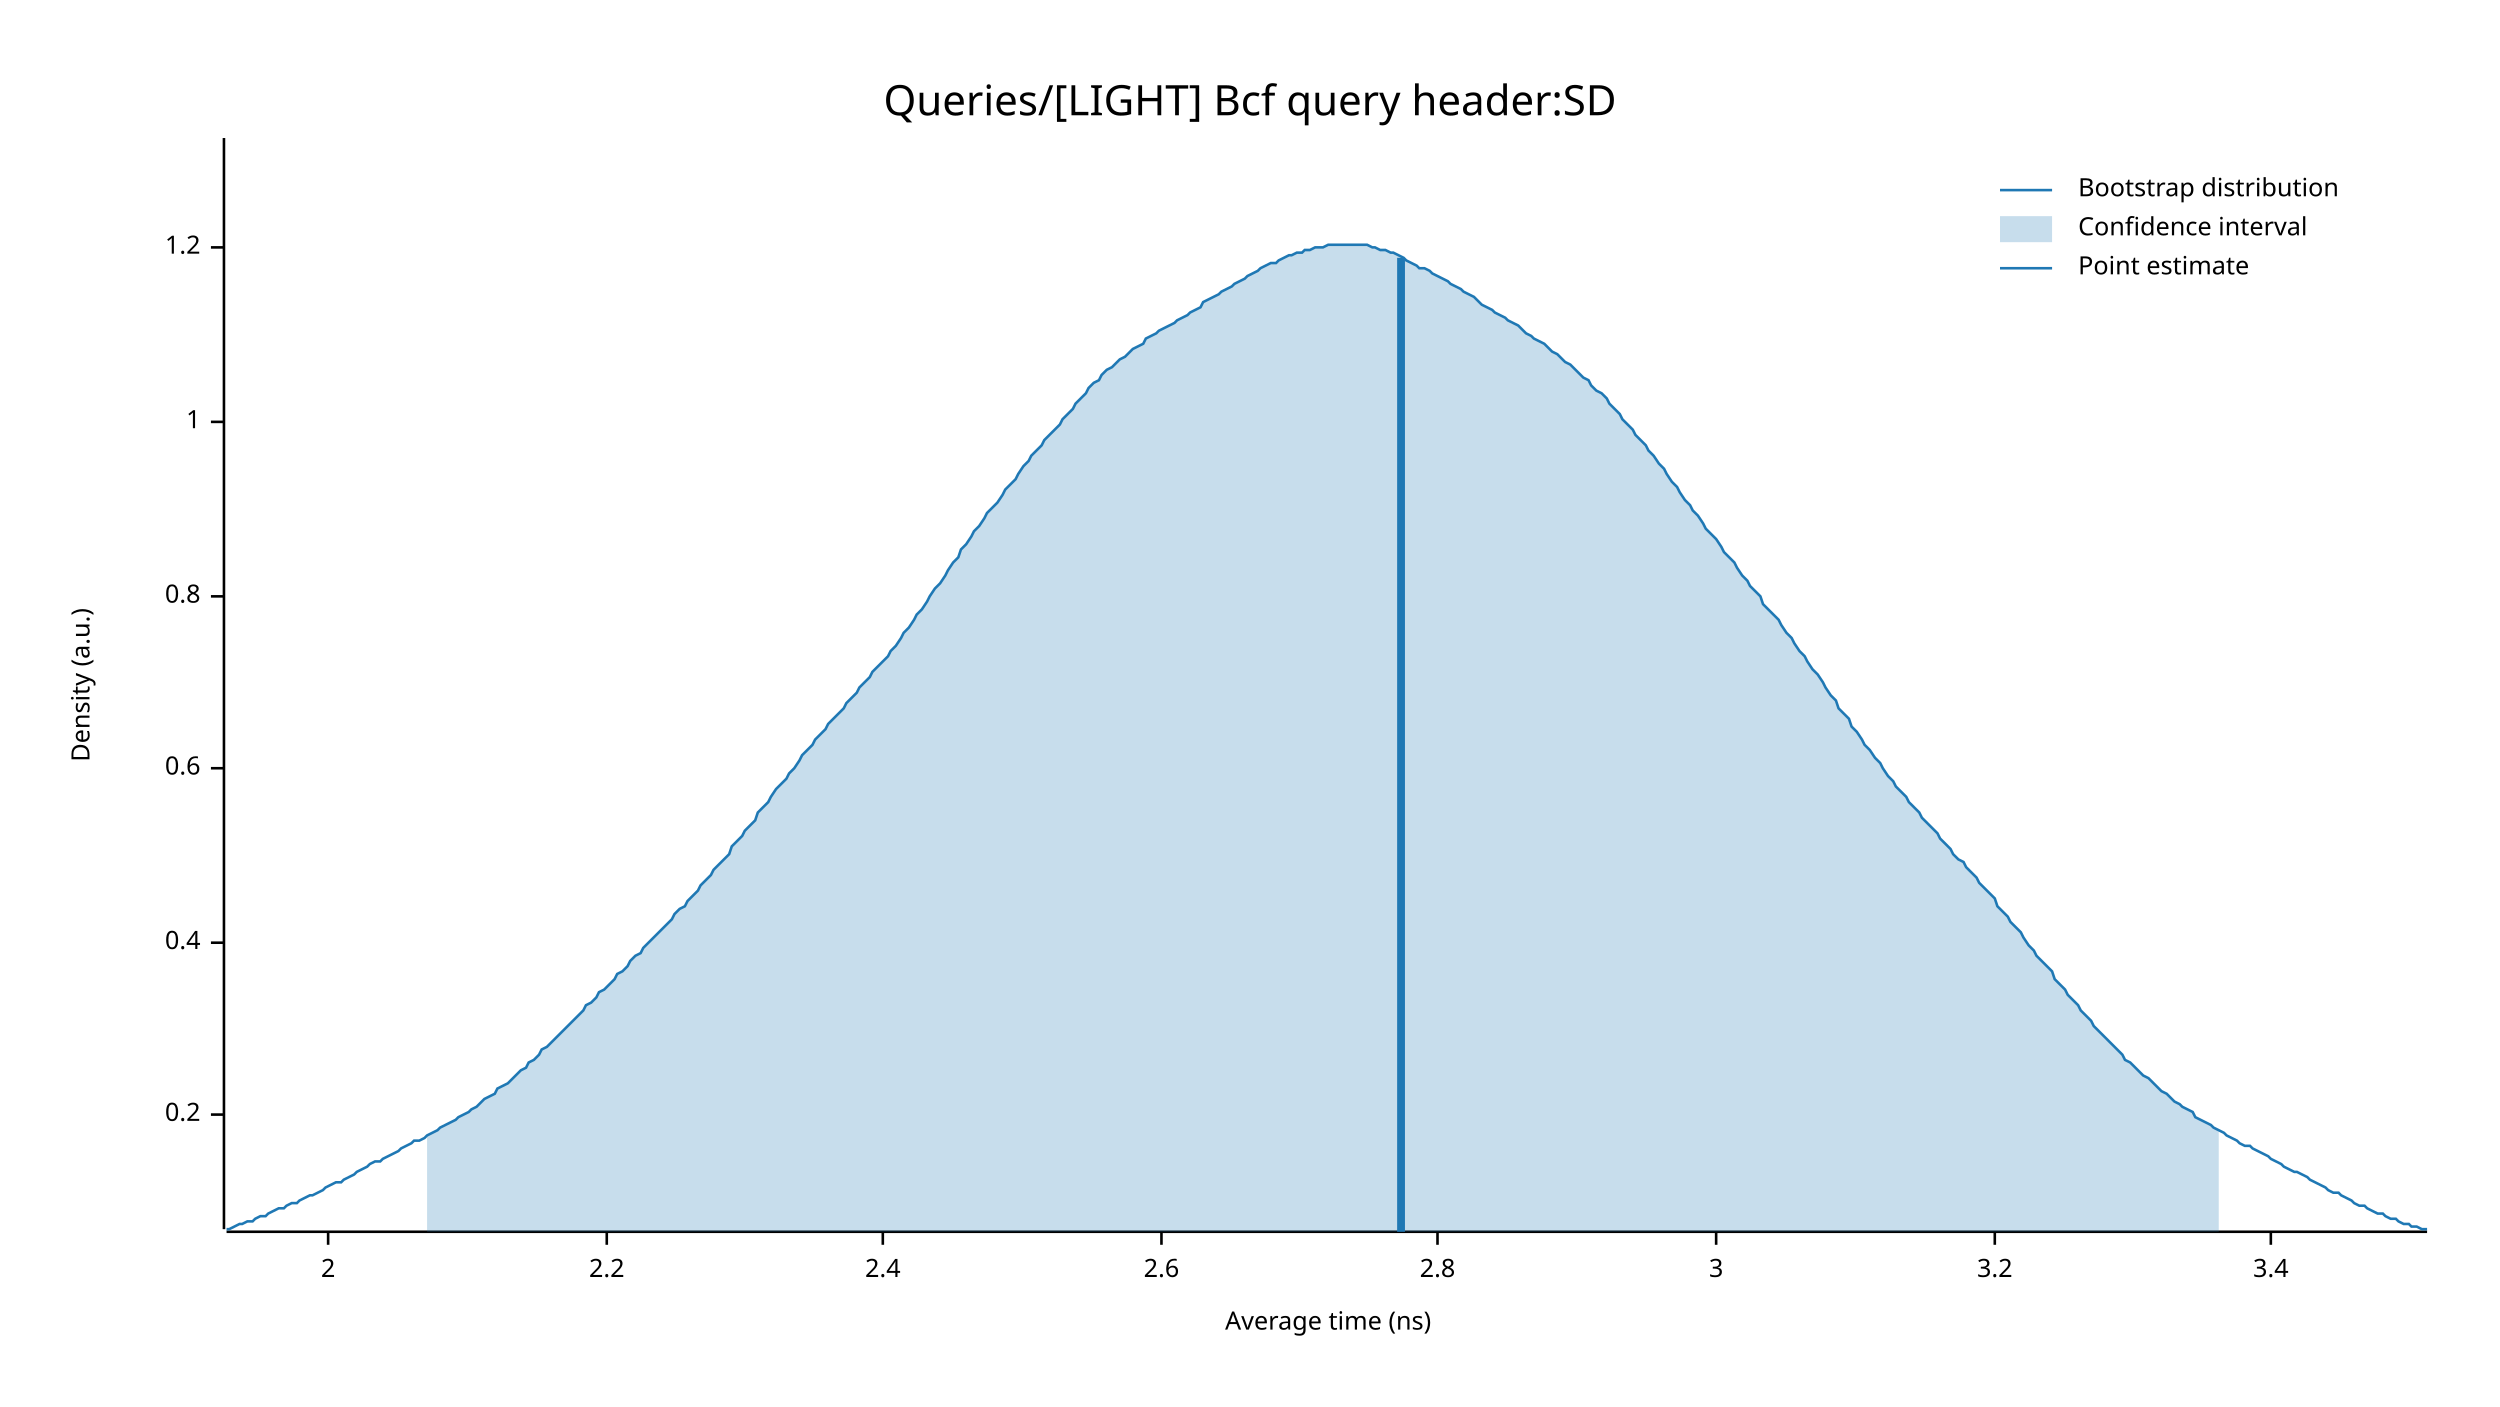
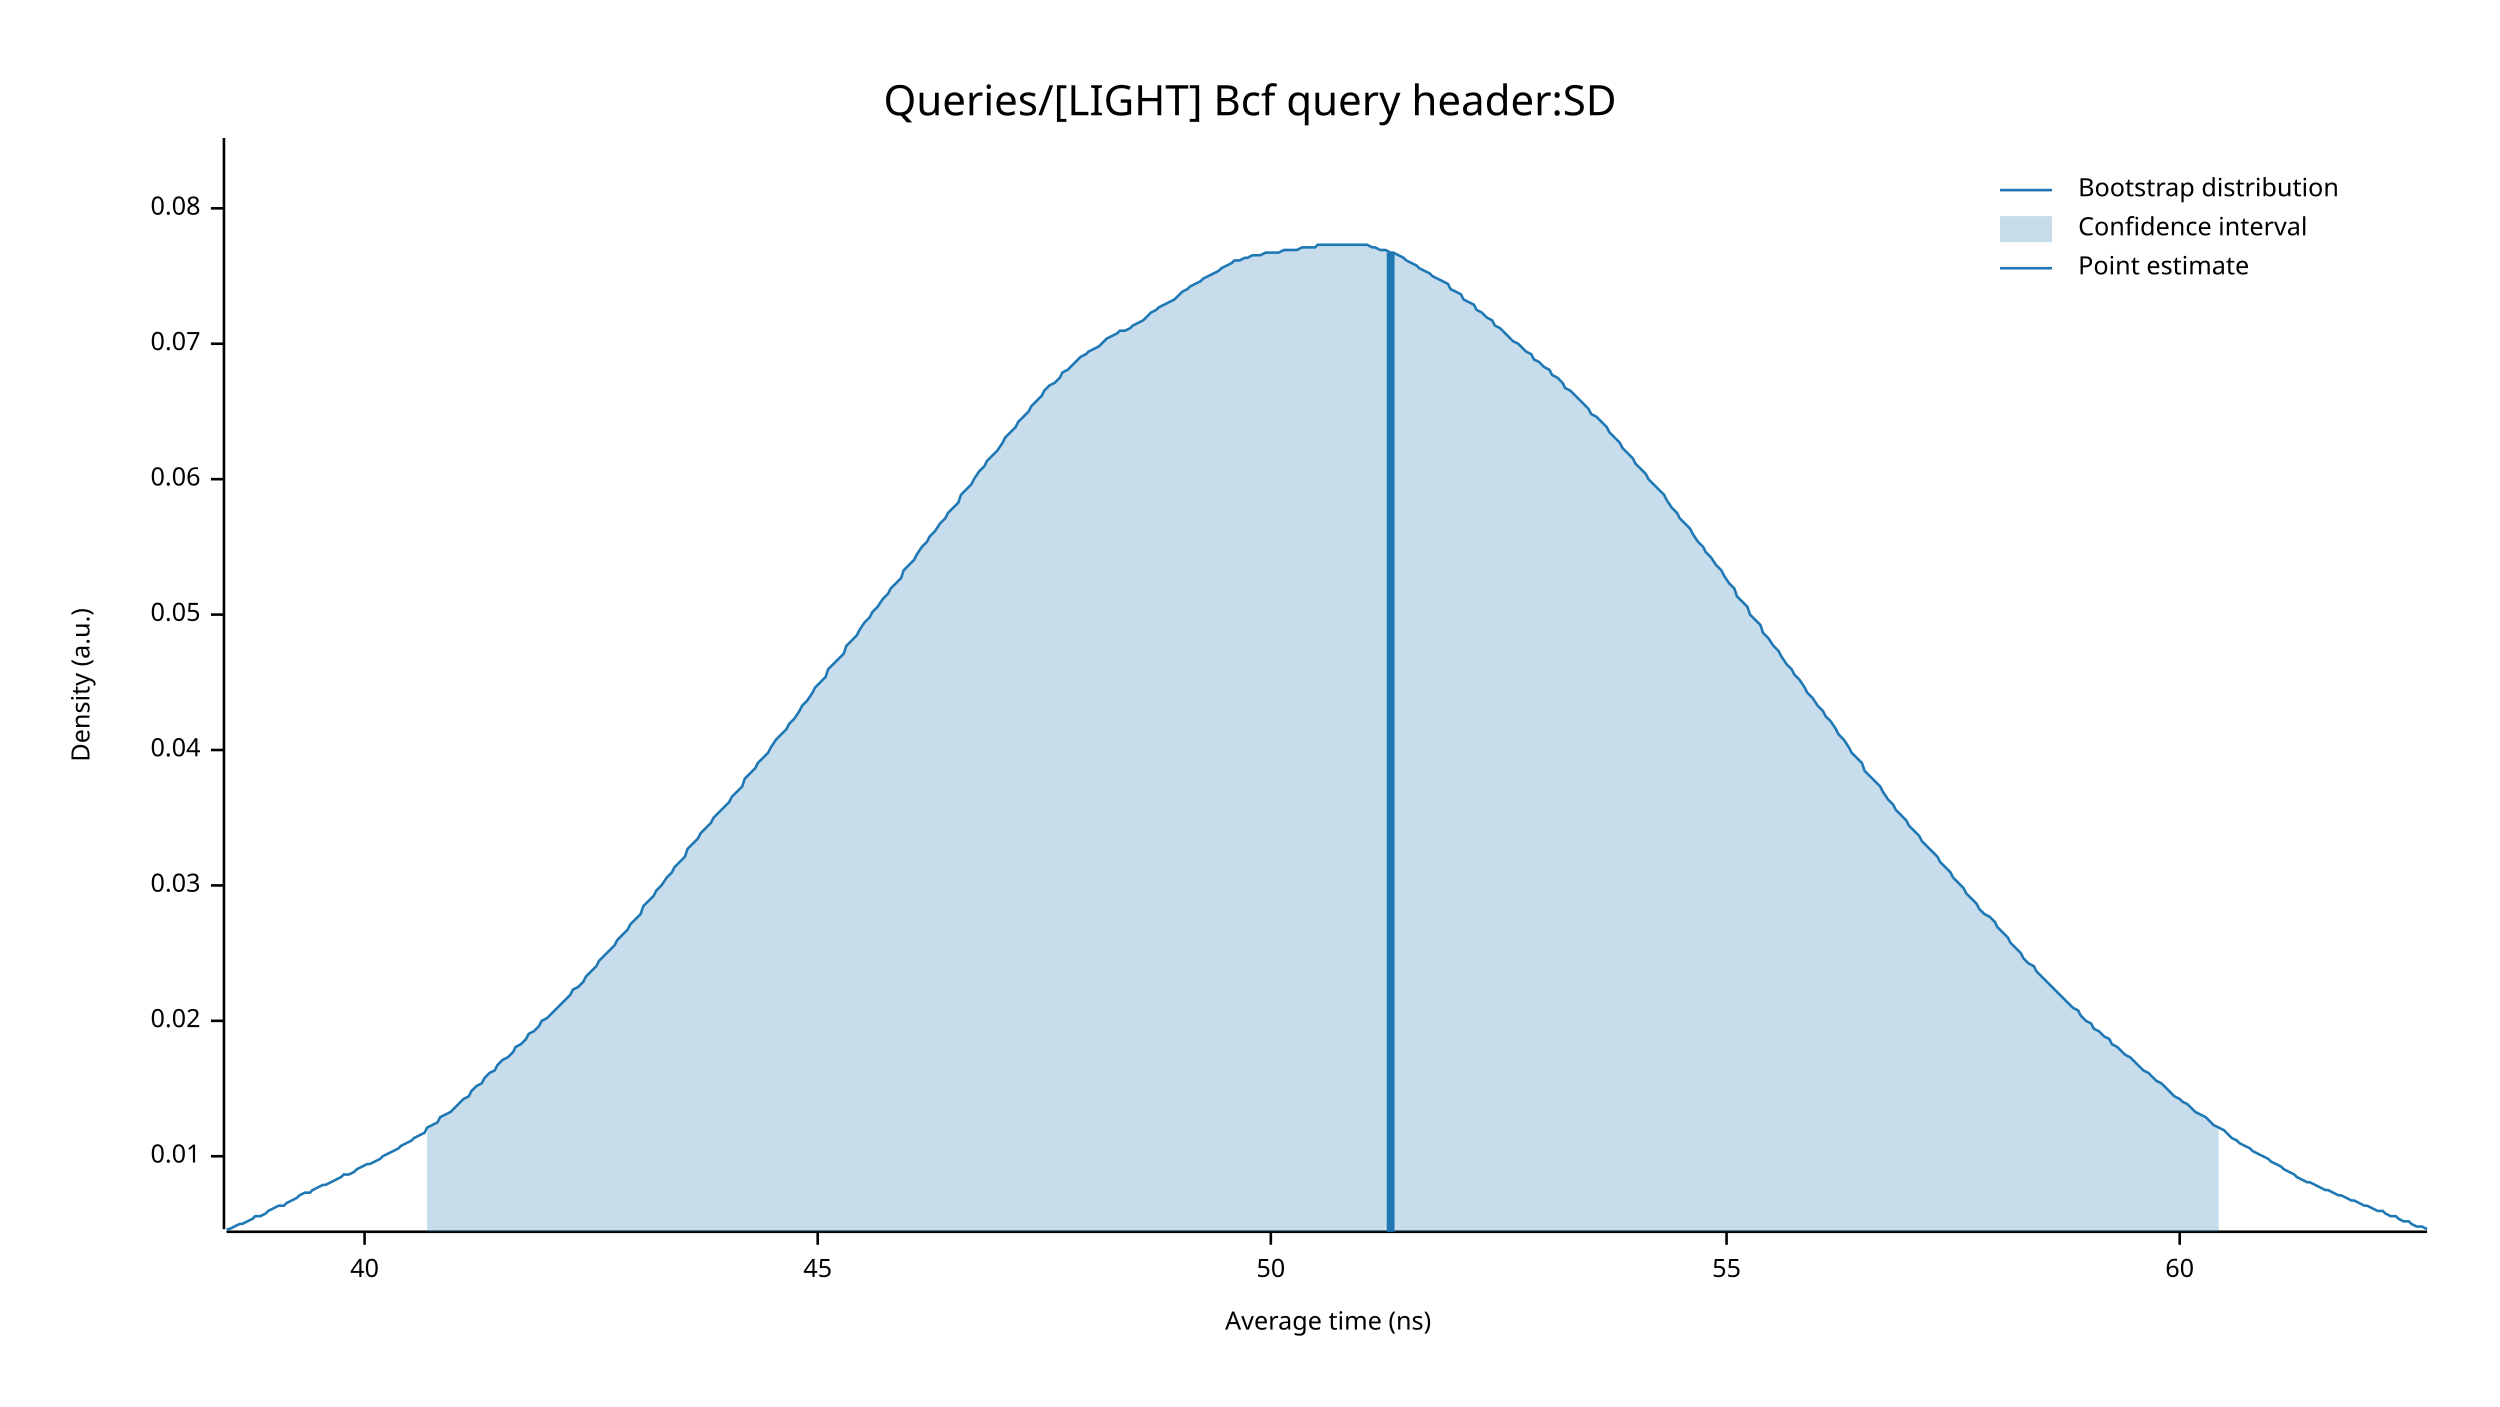
<svg xmlns="http://www.w3.org/2000/svg" width="960" height="540" viewBox="0 0 960 540">
  <text x="480" y="32" dy="0.76em" text-anchor="middle" font-family="sans-serif" font-size="16.129" opacity="1" fill="#000000">
Queries/[LIGHT] Bcf query header:SD
</text>
  <text x="27" y="263" dy="0.76em" text-anchor="middle" font-family="sans-serif" font-size="9.677" opacity="1" fill="#000000" transform="rotate(270, 27, 263)">
Density (a.u.)
</text>
  <text x="510" y="513" dy="-0.5ex" text-anchor="middle" font-family="sans-serif" font-size="9.677" opacity="1" fill="#000000">
Average time (ns)
</text>
  <polyline fill="none" opacity="1" stroke="#000000" stroke-width="1" points="86,53 86,472 " />
-   <text x="77" y="428" dy="0.5ex" text-anchor="end" font-family="sans-serif" font-size="9.677" opacity="1" fill="#000000">
- 0.2
+   <text x="77" y="444" dy="0.5ex" text-anchor="end" font-family="sans-serif" font-size="9.677" opacity="1" fill="#000000">
+ 0.01
</text>
-   <polyline fill="none" opacity="1" stroke="#000000" stroke-width="1" points="81,428 86,428 " />
-   <text x="77" y="362" dy="0.5ex" text-anchor="end" font-family="sans-serif" font-size="9.677" opacity="1" fill="#000000">
- 0.4
+   <polyline fill="none" opacity="1" stroke="#000000" stroke-width="1" points="81,444 86,444 " />
+   <text x="77" y="392" dy="0.5ex" text-anchor="end" font-family="sans-serif" font-size="9.677" opacity="1" fill="#000000">
+ 0.02
</text>
-   <polyline fill="none" opacity="1" stroke="#000000" stroke-width="1" points="81,362 86,362 " />
-   <text x="77" y="295" dy="0.5ex" text-anchor="end" font-family="sans-serif" font-size="9.677" opacity="1" fill="#000000">
- 0.6
+   <polyline fill="none" opacity="1" stroke="#000000" stroke-width="1" points="81,392 86,392 " />
+   <text x="77" y="340" dy="0.5ex" text-anchor="end" font-family="sans-serif" font-size="9.677" opacity="1" fill="#000000">
+ 0.03
</text>
-   <polyline fill="none" opacity="1" stroke="#000000" stroke-width="1" points="81,295 86,295 " />
-   <text x="77" y="229" dy="0.5ex" text-anchor="end" font-family="sans-serif" font-size="9.677" opacity="1" fill="#000000">
- 0.8
+   <polyline fill="none" opacity="1" stroke="#000000" stroke-width="1" points="81,340 86,340 " />
+   <text x="77" y="288" dy="0.5ex" text-anchor="end" font-family="sans-serif" font-size="9.677" opacity="1" fill="#000000">
+ 0.04
</text>
-   <polyline fill="none" opacity="1" stroke="#000000" stroke-width="1" points="81,229 86,229 " />
-   <text x="77" y="162" dy="0.5ex" text-anchor="end" font-family="sans-serif" font-size="9.677" opacity="1" fill="#000000">
- 1
+   <polyline fill="none" opacity="1" stroke="#000000" stroke-width="1" points="81,288 86,288 " />
+   <text x="77" y="236" dy="0.5ex" text-anchor="end" font-family="sans-serif" font-size="9.677" opacity="1" fill="#000000">
+ 0.05
</text>
-   <polyline fill="none" opacity="1" stroke="#000000" stroke-width="1" points="81,162 86,162 " />
-   <text x="77" y="95" dy="0.5ex" text-anchor="end" font-family="sans-serif" font-size="9.677" opacity="1" fill="#000000">
- 1.2
+   <polyline fill="none" opacity="1" stroke="#000000" stroke-width="1" points="81,236 86,236 " />
+   <text x="77" y="184" dy="0.5ex" text-anchor="end" font-family="sans-serif" font-size="9.677" opacity="1" fill="#000000">
+ 0.06
</text>
-   <polyline fill="none" opacity="1" stroke="#000000" stroke-width="1" points="81,95 86,95 " />
+   <polyline fill="none" opacity="1" stroke="#000000" stroke-width="1" points="81,184 86,184 " />
+   <text x="77" y="132" dy="0.5ex" text-anchor="end" font-family="sans-serif" font-size="9.677" opacity="1" fill="#000000">
+ 0.07
+ </text>
+   <polyline fill="none" opacity="1" stroke="#000000" stroke-width="1" points="81,132 86,132 " />
+   <text x="77" y="80" dy="0.5ex" text-anchor="end" font-family="sans-serif" font-size="9.677" opacity="1" fill="#000000">
+ 0.08
+ </text>
+   <polyline fill="none" opacity="1" stroke="#000000" stroke-width="1" points="81,80 86,80 " />
  <polyline fill="none" opacity="1" stroke="#000000" stroke-width="1" points="87,473 932,473 " />
-   <text x="126" y="483" dy="0.76em" text-anchor="middle" font-family="sans-serif" font-size="9.677" opacity="1" fill="#000000">
- 2
+   <text x="140" y="483" dy="0.76em" text-anchor="middle" font-family="sans-serif" font-size="9.677" opacity="1" fill="#000000">
+ 40
</text>
-   <polyline fill="none" opacity="1" stroke="#000000" stroke-width="1" points="126,473 126,478 " />
-   <text x="233" y="483" dy="0.76em" text-anchor="middle" font-family="sans-serif" font-size="9.677" opacity="1" fill="#000000">
- 2.2
+   <polyline fill="none" opacity="1" stroke="#000000" stroke-width="1" points="140,473 140,478 " />
+   <text x="314" y="483" dy="0.76em" text-anchor="middle" font-family="sans-serif" font-size="9.677" opacity="1" fill="#000000">
+ 45
</text>
-   <polyline fill="none" opacity="1" stroke="#000000" stroke-width="1" points="233,473 233,478 " />
-   <text x="339" y="483" dy="0.76em" text-anchor="middle" font-family="sans-serif" font-size="9.677" opacity="1" fill="#000000">
- 2.4
+   <polyline fill="none" opacity="1" stroke="#000000" stroke-width="1" points="314,473 314,478 " />
+   <text x="488" y="483" dy="0.76em" text-anchor="middle" font-family="sans-serif" font-size="9.677" opacity="1" fill="#000000">
+ 50
</text>
-   <polyline fill="none" opacity="1" stroke="#000000" stroke-width="1" points="339,473 339,478 " />
-   <text x="446" y="483" dy="0.76em" text-anchor="middle" font-family="sans-serif" font-size="9.677" opacity="1" fill="#000000">
- 2.6
+   <polyline fill="none" opacity="1" stroke="#000000" stroke-width="1" points="488,473 488,478 " />
+   <text x="663" y="483" dy="0.76em" text-anchor="middle" font-family="sans-serif" font-size="9.677" opacity="1" fill="#000000">
+ 55
</text>
-   <polyline fill="none" opacity="1" stroke="#000000" stroke-width="1" points="446,473 446,478 " />
-   <text x="552" y="483" dy="0.76em" text-anchor="middle" font-family="sans-serif" font-size="9.677" opacity="1" fill="#000000">
- 2.8
+   <polyline fill="none" opacity="1" stroke="#000000" stroke-width="1" points="663,473 663,478 " />
+   <text x="837" y="483" dy="0.76em" text-anchor="middle" font-family="sans-serif" font-size="9.677" opacity="1" fill="#000000">
+ 60
</text>
-   <polyline fill="none" opacity="1" stroke="#000000" stroke-width="1" points="552,473 552,478 " />
-   <text x="659" y="483" dy="0.76em" text-anchor="middle" font-family="sans-serif" font-size="9.677" opacity="1" fill="#000000">
- 3
- </text>
-   <polyline fill="none" opacity="1" stroke="#000000" stroke-width="1" points="659,473 659,478 " />
-   <text x="766" y="483" dy="0.76em" text-anchor="middle" font-family="sans-serif" font-size="9.677" opacity="1" fill="#000000">
- 3.2
- </text>
-   <polyline fill="none" opacity="1" stroke="#000000" stroke-width="1" points="766,473 766,478 " />
-   <text x="872" y="483" dy="0.76em" text-anchor="middle" font-family="sans-serif" font-size="9.677" opacity="1" fill="#000000">
- 3.4
- </text>
-   <polyline fill="none" opacity="1" stroke="#000000" stroke-width="1" points="872,473 872,478 " />
-   <polyline fill="none" opacity="1" stroke="#1F78B4" stroke-width="1" points="87,472 88,472 90,471 92,470 93,470 95,469 97,469 98,468 100,467 102,467 103,466 105,465 107,464 109,464 110,463 112,462 114,462 115,461 117,460 119,459 120,459 122,458 124,457 125,456 127,455 129,454 131,454 132,453 134,452 136,451 137,450 139,449 141,448 142,447 144,446 146,446 147,445 149,444 151,443 153,442 154,441 156,440 158,439 159,438 161,438 163,437 164,436 166,435 168,434 169,433 171,432 173,431 175,430 176,429 178,428 180,427 181,426 183,425 185,423 186,422 188,421 190,420 191,418 193,417 195,416 197,414 198,413 200,411 202,410 203,408 205,407 207,405 208,403 210,402 212,400 214,398 215,397 217,395 219,393 220,392 222,390 224,388 225,386 227,385 229,383 230,381 232,380 234,378 236,376 237,374 239,373 241,371 242,369 244,367 246,366 247,364 249,362 251,360 252,359 254,357 256,355 258,353 259,351 261,349 263,348 264,346 266,344 268,342 269,340 271,338 273,336 274,334 276,332 278,330 280,328 281,325 283,323 285,321 286,319 288,317 290,315 291,312 293,310 295,308 296,306 298,303 300,301 302,299 303,297 305,295 307,292 308,290 310,288 312,286 313,284 315,282 317,280 318,278 320,276 322,274 324,272 325,270 327,268 329,266 330,264 332,262 334,260 335,258 337,256 339,254 341,252 342,250 344,248 346,245 347,243 349,241 351,238 352,236 354,234 356,231 357,229 359,226 361,224 363,221 364,219 366,216 368,214 369,211 371,209 373,206 374,204 376,202 378,199 379,197 381,195 383,193 385,190 386,188 388,186 390,184 391,182 393,179 395,177 396,175 398,173 400,171 401,169 403,167 405,165 407,163 408,161 410,159 412,157 413,155 415,153 417,151 418,149 420,147 422,146 423,144 425,142 427,141 429,139 430,138 432,137 434,135 435,134 437,133 439,132 440,130 442,129 444,128 445,127 447,126 449,125 451,124 452,123 454,122 456,121 457,120 459,119 461,118 462,116 464,115 466,114 468,113 469,112 471,111 473,110 474,109 476,108 478,107 479,106 481,105 483,104 484,103 486,102 488,101 490,101 491,100 493,99 495,98 496,98 498,97 500,97 501,96 503,96 505,95 506,95 508,95 510,94 512,94 513,94 515,94 517,94 518,94 520,94 522,94 523,94 525,94 527,95 528,95 530,96 532,96 534,97 535,97 537,98 539,99 540,100 542,101 544,102 545,103 547,103 549,104 550,105 552,106 554,107 556,108 557,109 559,110 561,111 562,112 564,113 566,114 567,115 569,117 571,118 573,119 574,120 576,121 578,122 579,123 581,124 583,125 584,126 586,128 588,129 589,130 591,131 593,132 595,134 596,135 598,136 600,138 601,139 603,140 605,142 606,143 608,145 610,146 611,148 613,150 615,151 617,153 618,155 620,157 622,159 623,161 625,163 627,165 628,167 630,169 632,171 633,173 635,175 637,178 639,180 640,182 642,185 644,187 645,189 647,192 649,194 650,196 652,198 654,201 655,203 657,205 659,207 661,210 662,212 664,214 666,216 667,218 669,221 671,223 672,225 674,227 676,229 677,232 679,234 681,236 683,238 684,240 686,243 688,245 689,247 691,250 693,252 694,254 696,257 698,259 700,262 701,264 703,267 705,269 706,272 708,274 710,276 711,279 713,281 715,284 716,286 718,288 720,291 722,293 723,295 725,298 727,300 728,302 730,304 732,306 733,308 735,310 737,312 738,314 740,316 742,318 744,320 745,322 747,324 749,326 750,328 752,330 754,331 755,333 757,335 759,337 760,339 762,341 764,343 766,345 767,348 769,350 771,352 772,354 774,356 776,358 777,360 779,363 781,365 782,367 784,369 786,371 788,373 789,376 791,378 793,380 794,382 796,384 798,386 799,388 801,390 803,392 804,394 806,396 808,398 810,400 811,401 813,403 815,405 816,407 818,408 820,410 821,411 823,413 825,414 827,416 828,417 830,419 832,420 833,421 835,423 837,424 838,425 840,426 842,427 843,429 845,430 847,431 849,432 850,433 852,434 854,435 855,436 857,437 859,438 860,439 862,440 864,440 865,441 867,442 869,443 871,444 872,445 874,446 876,447 877,448 879,449 881,450 882,450 884,451 886,452 887,453 889,454 891,455 893,456 894,457 896,458 898,458 899,459 901,460 903,461 904,462 906,463 908,463 909,464 911,465 913,466 915,466 916,467 918,468 920,468 921,469 923,470 925,470 926,471 928,471 930,472 932,472 " />
-   <polygon opacity="0.25" fill="#1F78B4" points="164,436 166,435 168,434 169,433 171,432 173,431 175,430 176,429 178,428 180,427 181,426 183,425 185,423 186,422 188,421 190,420 191,418 193,417 195,416 197,414 198,413 200,411 202,410 203,408 205,407 207,405 208,403 210,402 212,400 214,398 215,397 217,395 219,393 220,392 222,390 224,388 225,386 227,385 229,383 230,381 232,380 234,378 236,376 237,374 239,373 241,371 242,369 244,367 246,366 247,364 249,362 251,360 252,359 254,357 256,355 258,353 259,351 261,349 263,348 264,346 266,344 268,342 269,340 271,338 273,336 274,334 276,332 278,330 280,328 281,325 283,323 285,321 286,319 288,317 290,315 291,312 293,310 295,308 296,306 298,303 300,301 302,299 303,297 305,295 307,292 308,290 310,288 312,286 313,284 315,282 317,280 318,278 320,276 322,274 324,272 325,270 327,268 329,266 330,264 332,262 334,260 335,258 337,256 339,254 341,252 342,250 344,248 346,245 347,243 349,241 351,238 352,236 354,234 356,231 357,229 359,226 361,224 363,221 364,219 366,216 368,214 369,211 371,209 373,206 374,204 376,202 378,199 379,197 381,195 383,193 385,190 386,188 388,186 390,184 391,182 393,179 395,177 396,175 398,173 400,171 401,169 403,167 405,165 407,163 408,161 410,159 412,157 413,155 415,153 417,151 418,149 420,147 422,146 423,144 425,142 427,141 429,139 430,138 432,137 434,135 435,134 437,133 439,132 440,130 442,129 444,128 445,127 447,126 449,125 451,124 452,123 454,122 456,121 457,120 459,119 461,118 462,116 464,115 466,114 468,113 469,112 471,111 473,110 474,109 476,108 478,107 479,106 481,105 483,104 484,103 486,102 488,101 490,101 491,100 493,99 495,98 496,98 498,97 500,97 501,96 503,96 505,95 506,95 508,95 510,94 512,94 513,94 515,94 517,94 518,94 520,94 522,94 523,94 525,94 527,95 528,95 530,96 532,96 534,97 535,97 537,98 539,99 540,100 542,101 544,102 545,103 547,103 549,104 550,105 552,106 554,107 556,108 557,109 559,110 561,111 562,112 564,113 566,114 567,115 569,117 571,118 573,119 574,120 576,121 578,122 579,123 581,124 583,125 584,126 586,128 588,129 589,130 591,131 593,132 595,134 596,135 598,136 600,138 601,139 603,140 605,142 606,143 608,145 610,146 611,148 613,150 615,151 617,153 618,155 620,157 622,159 623,161 625,163 627,165 628,167 630,169 632,171 633,173 635,175 637,178 639,180 640,182 642,185 644,187 645,189 647,192 649,194 650,196 652,198 654,201 655,203 657,205 659,207 661,210 662,212 664,214 666,216 667,218 669,221 671,223 672,225 674,227 676,229 677,232 679,234 681,236 683,238 684,240 686,243 688,245 689,247 691,250 693,252 694,254 696,257 698,259 700,262 701,264 703,267 705,269 706,272 708,274 710,276 711,279 713,281 715,284 716,286 718,288 720,291 722,293 723,295 725,298 727,300 728,302 730,304 732,306 733,308 735,310 737,312 738,314 740,316 742,318 744,320 745,322 747,324 749,326 750,328 752,330 754,331 755,333 757,335 759,337 760,339 762,341 764,343 766,345 767,348 769,350 771,352 772,354 774,356 776,358 777,360 779,363 781,365 782,367 784,369 786,371 788,373 789,376 791,378 793,380 794,382 796,384 798,386 799,388 801,390 803,392 804,394 806,396 808,398 810,400 811,401 813,403 815,405 816,407 818,408 820,410 821,411 823,413 825,414 827,416 828,417 830,419 832,420 833,421 835,423 837,424 838,425 840,426 842,427 843,429 845,430 847,431 849,432 850,433 852,434 852,473 164,473 " />
-   <polyline fill="none" opacity="1" stroke="#1F78B4" stroke-width="3" points="538,473 538,99 " />
+   <polyline fill="none" opacity="1" stroke="#000000" stroke-width="1" points="837,473 837,478 " />
+   <polyline fill="none" opacity="1" stroke="#1F78B4" stroke-width="1" points="87,472 88,472 90,471 92,470 93,470 95,469 97,468 98,467 100,467 102,466 103,465 105,464 107,463 109,463 110,462 112,461 114,460 115,459 117,458 119,458 120,457 122,456 124,455 125,455 127,454 129,453 131,452 132,451 134,451 136,450 137,449 139,448 141,447 142,447 144,446 146,445 147,444 149,443 151,442 153,441 154,440 156,439 158,438 159,437 161,436 163,435 164,433 166,432 168,431 169,429 171,428 173,427 175,425 176,424 178,422 180,421 181,419 183,417 185,416 186,414 188,412 190,411 191,409 193,407 195,406 197,404 198,402 200,401 202,399 203,397 205,396 207,394 208,392 210,391 212,389 214,387 215,386 217,384 219,382 220,380 222,379 224,377 225,375 227,373 229,371 230,369 232,367 234,365 236,363 237,361 239,359 241,357 242,355 244,353 246,351 247,348 249,346 251,344 252,342 254,340 256,337 258,335 259,333 261,331 263,329 264,326 266,324 268,322 269,320 271,318 273,316 274,314 276,312 278,310 280,308 281,306 283,304 285,302 286,299 288,297 290,295 291,293 293,291 295,289 296,287 298,284 300,282 302,280 303,278 305,276 307,273 308,271 310,269 312,266 313,264 315,262 317,260 318,257 320,255 322,253 324,251 325,248 327,246 329,244 330,242 332,239 334,237 335,235 337,233 339,230 341,228 342,226 344,224 346,222 347,219 349,217 351,215 352,213 354,210 356,208 357,206 359,204 361,201 363,199 364,197 366,195 368,193 369,190 371,188 373,186 374,184 376,181 378,179 379,177 381,175 383,173 385,170 386,168 388,166 390,164 391,162 393,160 395,158 396,156 398,154 400,152 401,150 403,148 405,147 407,145 408,143 410,142 412,140 413,139 415,137 417,136 418,135 420,134 422,133 423,132 425,130 427,129 429,128 430,127 432,127 434,126 435,125 437,124 439,123 440,122 442,120 444,119 445,118 447,117 449,116 451,115 452,114 454,112 456,111 457,110 459,109 461,108 462,107 464,106 466,105 468,104 469,103 471,102 473,101 474,100 476,100 478,99 479,99 481,98 483,98 484,98 486,97 488,97 490,97 491,97 493,96 495,96 496,96 498,96 500,95 501,95 503,95 505,95 506,94 508,94 510,94 512,94 513,94 515,94 517,94 518,94 520,94 522,94 523,94 525,94 527,95 528,95 530,96 532,96 534,97 535,97 537,98 539,99 540,100 542,101 544,102 545,103 547,104 549,105 550,106 552,107 554,108 556,109 557,111 559,112 561,113 562,115 564,116 566,117 567,119 569,120 571,122 573,123 574,125 576,126 578,128 579,129 581,131 583,132 584,133 586,135 588,136 589,138 591,139 593,141 595,142 596,144 598,145 600,147 601,149 603,150 605,152 606,153 608,155 610,157 611,159 613,160 615,162 617,164 618,166 620,168 622,170 623,172 625,174 627,176 628,178 630,180 632,182 633,184 635,186 637,188 639,190 640,192 642,195 644,197 645,199 647,201 649,203 650,205 652,208 654,210 655,212 657,214 659,217 661,219 662,221 664,224 666,226 667,229 669,231 671,233 672,236 674,238 676,240 677,243 679,245 681,248 683,250 684,252 686,255 688,257 689,259 691,261 693,264 694,266 696,268 698,271 700,273 701,275 703,277 705,280 706,282 708,284 710,287 711,289 713,291 715,293 716,296 718,298 720,300 722,302 723,304 725,307 727,309 728,311 730,313 732,315 733,317 735,319 737,321 738,323 740,325 742,327 744,329 745,331 747,333 749,335 750,337 752,339 754,341 755,343 757,345 759,347 760,349 762,351 764,352 766,354 767,356 769,358 771,360 772,362 774,364 776,366 777,368 779,370 781,371 782,373 784,375 786,377 788,379 789,380 791,382 793,384 794,385 796,387 798,388 799,390 801,392 803,393 804,395 806,396 808,398 810,399 811,401 813,402 815,404 816,405 818,406 820,408 821,409 823,411 825,412 827,414 828,415 830,416 832,418 833,419 835,421 837,422 838,423 840,424 842,426 843,427 845,428 847,429 849,431 850,432 852,433 854,434 855,435 857,437 859,438 860,439 862,440 864,441 865,442 867,443 869,444 871,445 872,446 874,447 876,448 877,449 879,450 881,451 882,452 884,453 886,454 887,454 889,455 891,456 893,457 894,457 896,458 898,459 899,459 901,460 903,461 904,461 906,462 908,463 909,463 911,464 913,465 915,465 916,466 918,467 920,467 921,468 923,469 925,469 926,470 928,471 930,471 932,472 " />
+   <polygon opacity="0.25" fill="#1F78B4" points="164,433 166,432 168,431 169,429 171,428 173,427 175,425 176,424 178,422 180,421 181,419 183,417 185,416 186,414 188,412 190,411 191,409 193,407 195,406 197,404 198,402 200,401 202,399 203,397 205,396 207,394 208,392 210,391 212,389 214,387 215,386 217,384 219,382 220,380 222,379 224,377 225,375 227,373 229,371 230,369 232,367 234,365 236,363 237,361 239,359 241,357 242,355 244,353 246,351 247,348 249,346 251,344 252,342 254,340 256,337 258,335 259,333 261,331 263,329 264,326 266,324 268,322 269,320 271,318 273,316 274,314 276,312 278,310 280,308 281,306 283,304 285,302 286,299 288,297 290,295 291,293 293,291 295,289 296,287 298,284 300,282 302,280 303,278 305,276 307,273 308,271 310,269 312,266 313,264 315,262 317,260 318,257 320,255 322,253 324,251 325,248 327,246 329,244 330,242 332,239 334,237 335,235 337,233 339,230 341,228 342,226 344,224 346,222 347,219 349,217 351,215 352,213 354,210 356,208 357,206 359,204 361,201 363,199 364,197 366,195 368,193 369,190 371,188 373,186 374,184 376,181 378,179 379,177 381,175 383,173 385,170 386,168 388,166 390,164 391,162 393,160 395,158 396,156 398,154 400,152 401,150 403,148 405,147 407,145 408,143 410,142 412,140 413,139 415,137 417,136 418,135 420,134 422,133 423,132 425,130 427,129 429,128 430,127 432,127 434,126 435,125 437,124 439,123 440,122 442,120 444,119 445,118 447,117 449,116 451,115 452,114 454,112 456,111 457,110 459,109 461,108 462,107 464,106 466,105 468,104 469,103 471,102 473,101 474,100 476,100 478,99 479,99 481,98 483,98 484,98 486,97 488,97 490,97 491,97 493,96 495,96 496,96 498,96 500,95 501,95 503,95 505,95 506,94 508,94 510,94 512,94 513,94 515,94 517,94 518,94 520,94 522,94 523,94 525,94 527,95 528,95 530,96 532,96 534,97 535,97 537,98 539,99 540,100 542,101 544,102 545,103 547,104 549,105 550,106 552,107 554,108 556,109 557,111 559,112 561,113 562,115 564,116 566,117 567,119 569,120 571,122 573,123 574,125 576,126 578,128 579,129 581,131 583,132 584,133 586,135 588,136 589,138 591,139 593,141 595,142 596,144 598,145 600,147 601,149 603,150 605,152 606,153 608,155 610,157 611,159 613,160 615,162 617,164 618,166 620,168 622,170 623,172 625,174 627,176 628,178 630,180 632,182 633,184 635,186 637,188 639,190 640,192 642,195 644,197 645,199 647,201 649,203 650,205 652,208 654,210 655,212 657,214 659,217 661,219 662,221 664,224 666,226 667,229 669,231 671,233 672,236 674,238 676,240 677,243 679,245 681,248 683,250 684,252 686,255 688,257 689,259 691,261 693,264 694,266 696,268 698,271 700,273 701,275 703,277 705,280 706,282 708,284 710,287 711,289 713,291 715,293 716,296 718,298 720,300 722,302 723,304 725,307 727,309 728,311 730,313 732,315 733,317 735,319 737,321 738,323 740,325 742,327 744,329 745,331 747,333 749,335 750,337 752,339 754,341 755,343 757,345 759,347 760,349 762,351 764,352 766,354 767,356 769,358 771,360 772,362 774,364 776,366 777,368 779,370 781,371 782,373 784,375 786,377 788,379 789,380 791,382 793,384 794,385 796,387 798,388 799,390 801,392 803,393 804,395 806,396 808,398 810,399 811,401 813,402 815,404 816,405 818,406 820,408 821,409 823,411 825,412 827,414 828,415 830,416 832,418 833,419 835,421 837,422 838,423 840,424 842,426 843,427 845,428 847,429 849,431 850,432 852,433 852,473 164,473 " />
+   <polyline fill="none" opacity="1" stroke="#1F78B4" stroke-width="3" points="534,473 534,97 " />
  <text x="798" y="68" dy="0.76em" text-anchor="start" font-family="sans-serif" font-size="9.677" opacity="1" fill="#000000">
Bootstrap distribution
</text>
  <text x="798" y="83" dy="0.76em" text-anchor="start" font-family="sans-serif" font-size="9.677" opacity="1" fill="#000000">
Confidence interval
</text>
  <text x="798" y="98" dy="0.76em" text-anchor="start" font-family="sans-serif" font-size="9.677" opacity="1" fill="#000000">
Point estimate
</text>
  <polyline fill="none" opacity="1" stroke="#1F78B4" stroke-width="1" points="768,73 788,73 " />
  <rect x="768" y="83" width="20" height="10" opacity="0.25" fill="#1F78B4" stroke="none" />
  <polyline fill="none" opacity="1" stroke="#1F78B4" stroke-width="1" points="768,103 788,103 " />
</svg>
